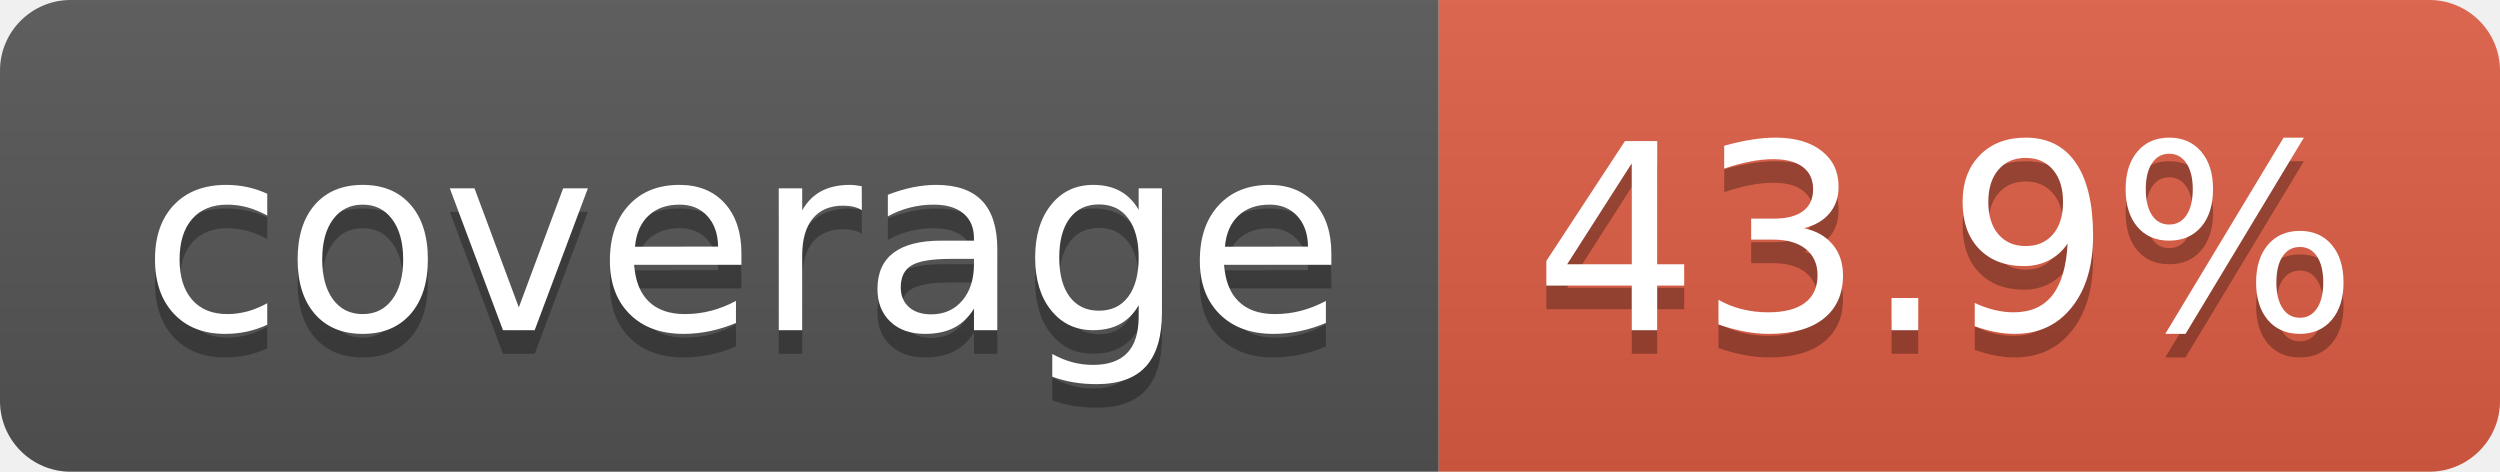
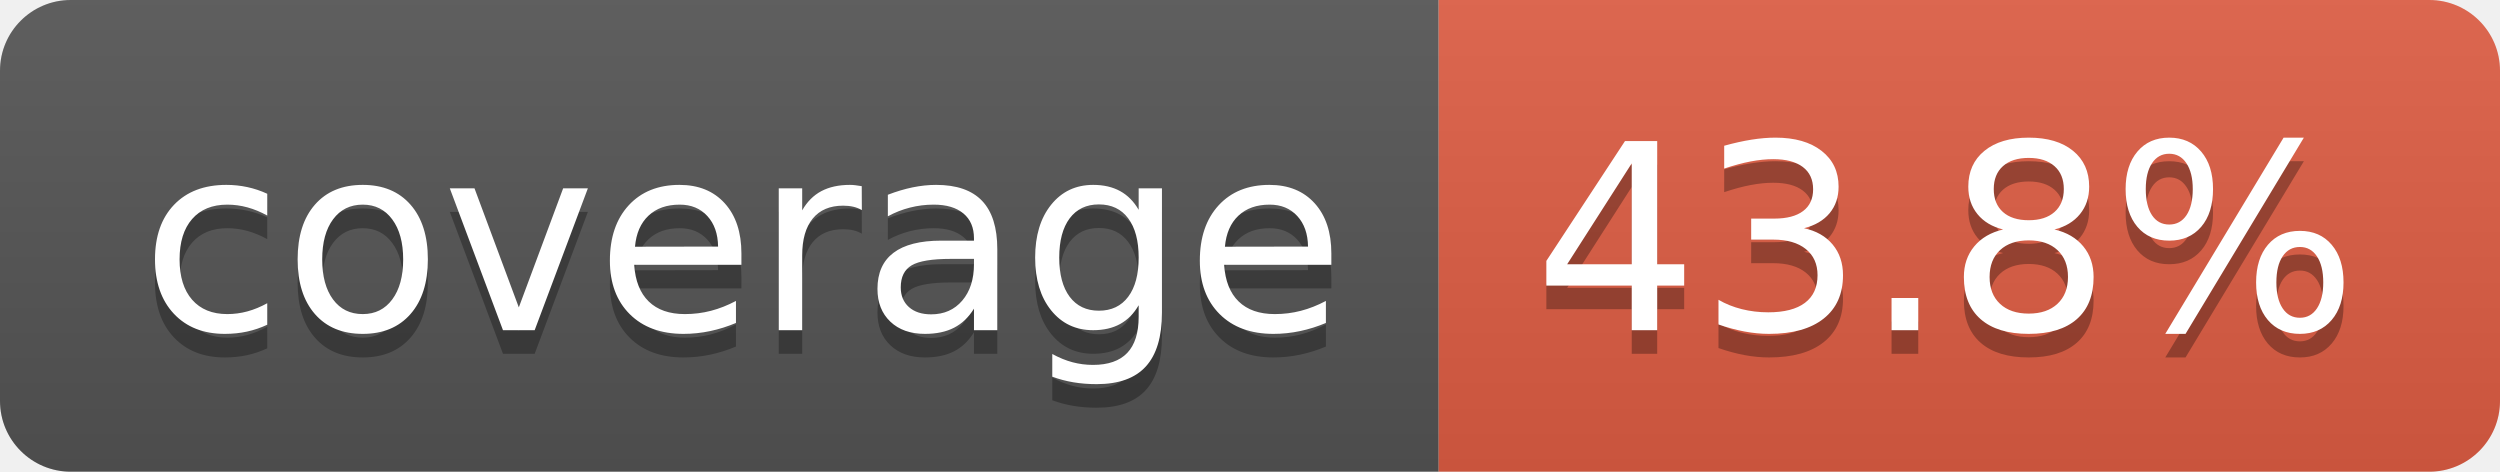
- <svg xmlns="http://www.w3.org/2000/svg" width="106" height="20" role="img" aria-label="coverage: 43.9%">
+ <svg xmlns="http://www.w3.org/2000/svg" width="106" height="20" role="img" aria-label="coverage: 43.8%">
  <linearGradient id="s" x2="0" y2="100%">
    <stop offset="0" stop-color="#bbb" stop-opacity=".1" />
    <stop offset="1" stop-opacity=".1" />
  </linearGradient>
  <clipPath id="r">
    <rect width="106" height="20" rx="3" fill="#fff" />
  </clipPath>
  <g clip-path="url(#r)">
    <rect width="61" height="20" fill="#555" />
    <rect x="61" width="45" height="20" fill="#e05d44" />
    <rect width="106" height="20" fill="url(#s)" />
  </g>
  <g fill="#fff" text-anchor="middle" font-family="Verdana,Geneva,DejaVu Sans,sans-serif" text-rendering="geometricPrecision" font-size="110">
    <text aria-hidden="true" x="315" y="150" fill="#010101" fill-opacity=".3" transform="scale(.1)" textLength="510">coverage</text>
    <text x="315" y="140" transform="scale(.1)" fill="#fff" textLength="510">coverage</text>
-     <text aria-hidden="true" x="825" y="150" fill="#010101" fill-opacity=".3" transform="scale(.1)" textLength="350">43.9%</text>
-     <text x="825" y="140" transform="scale(.1)" fill="#fff" textLength="350">43.9%</text>
+     <text aria-hidden="true" x="825" y="150" fill="#010101" fill-opacity=".3" transform="scale(.1)" textLength="350">43.8%</text>
+     <text x="825" y="140" transform="scale(.1)" fill="#fff" textLength="350">43.8%</text>
  </g>
</svg>
